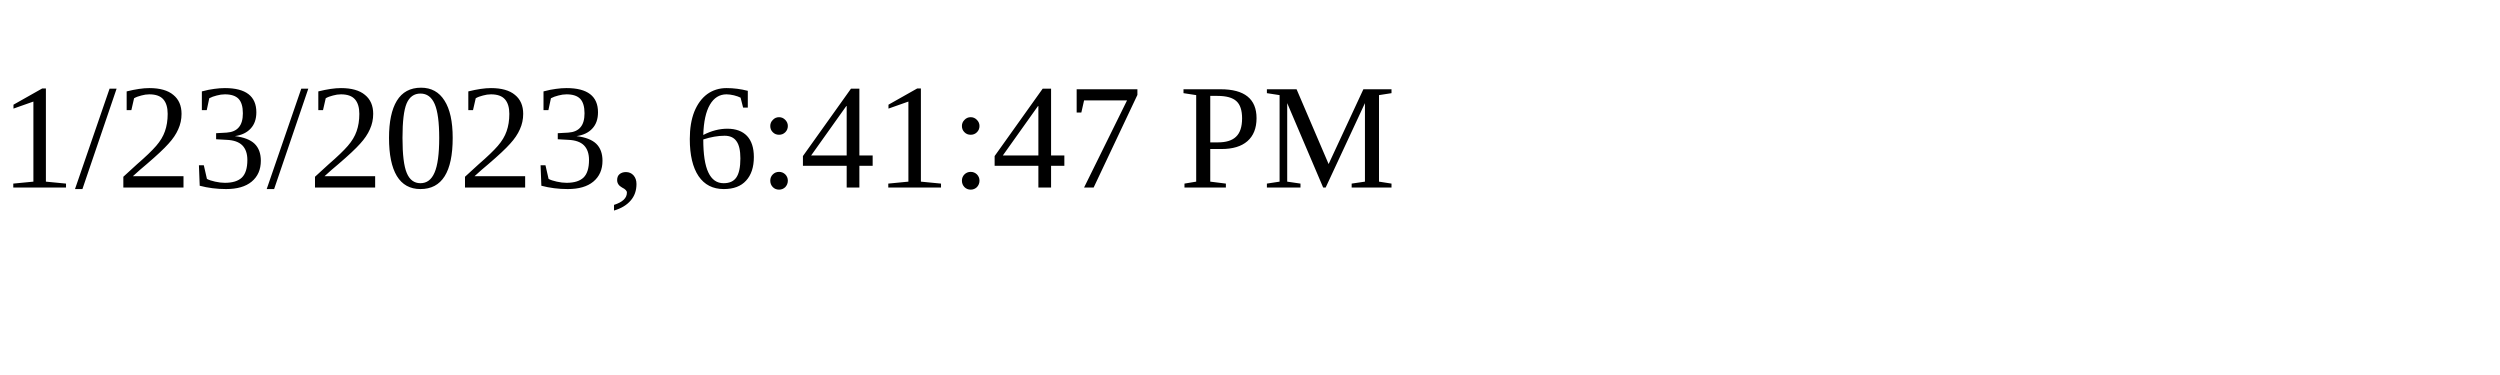
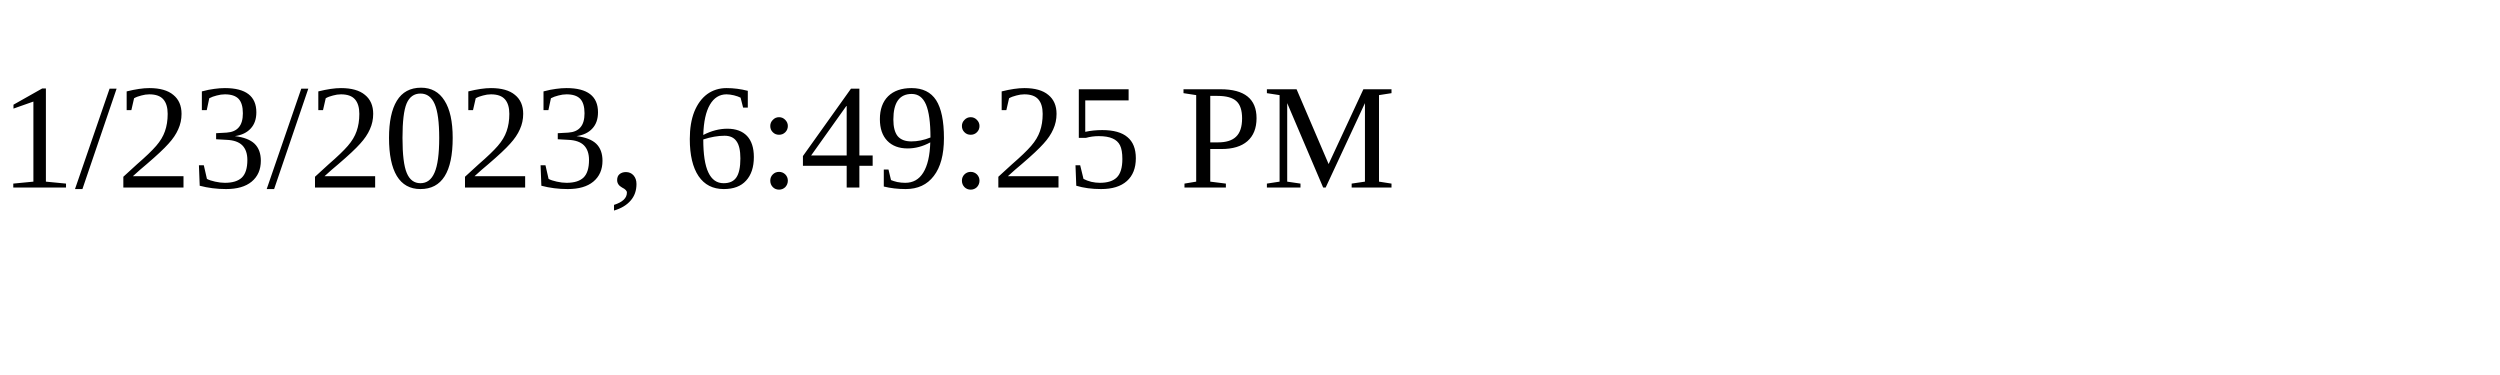
<svg xmlns="http://www.w3.org/2000/svg" height="30" width="200">
-   <text x="0" y="15">1/23/2023, 6:41:47 PM</text>
+   <text x="0" y="15">1/23/2023, 6:49:25 PM</text>
</svg>
